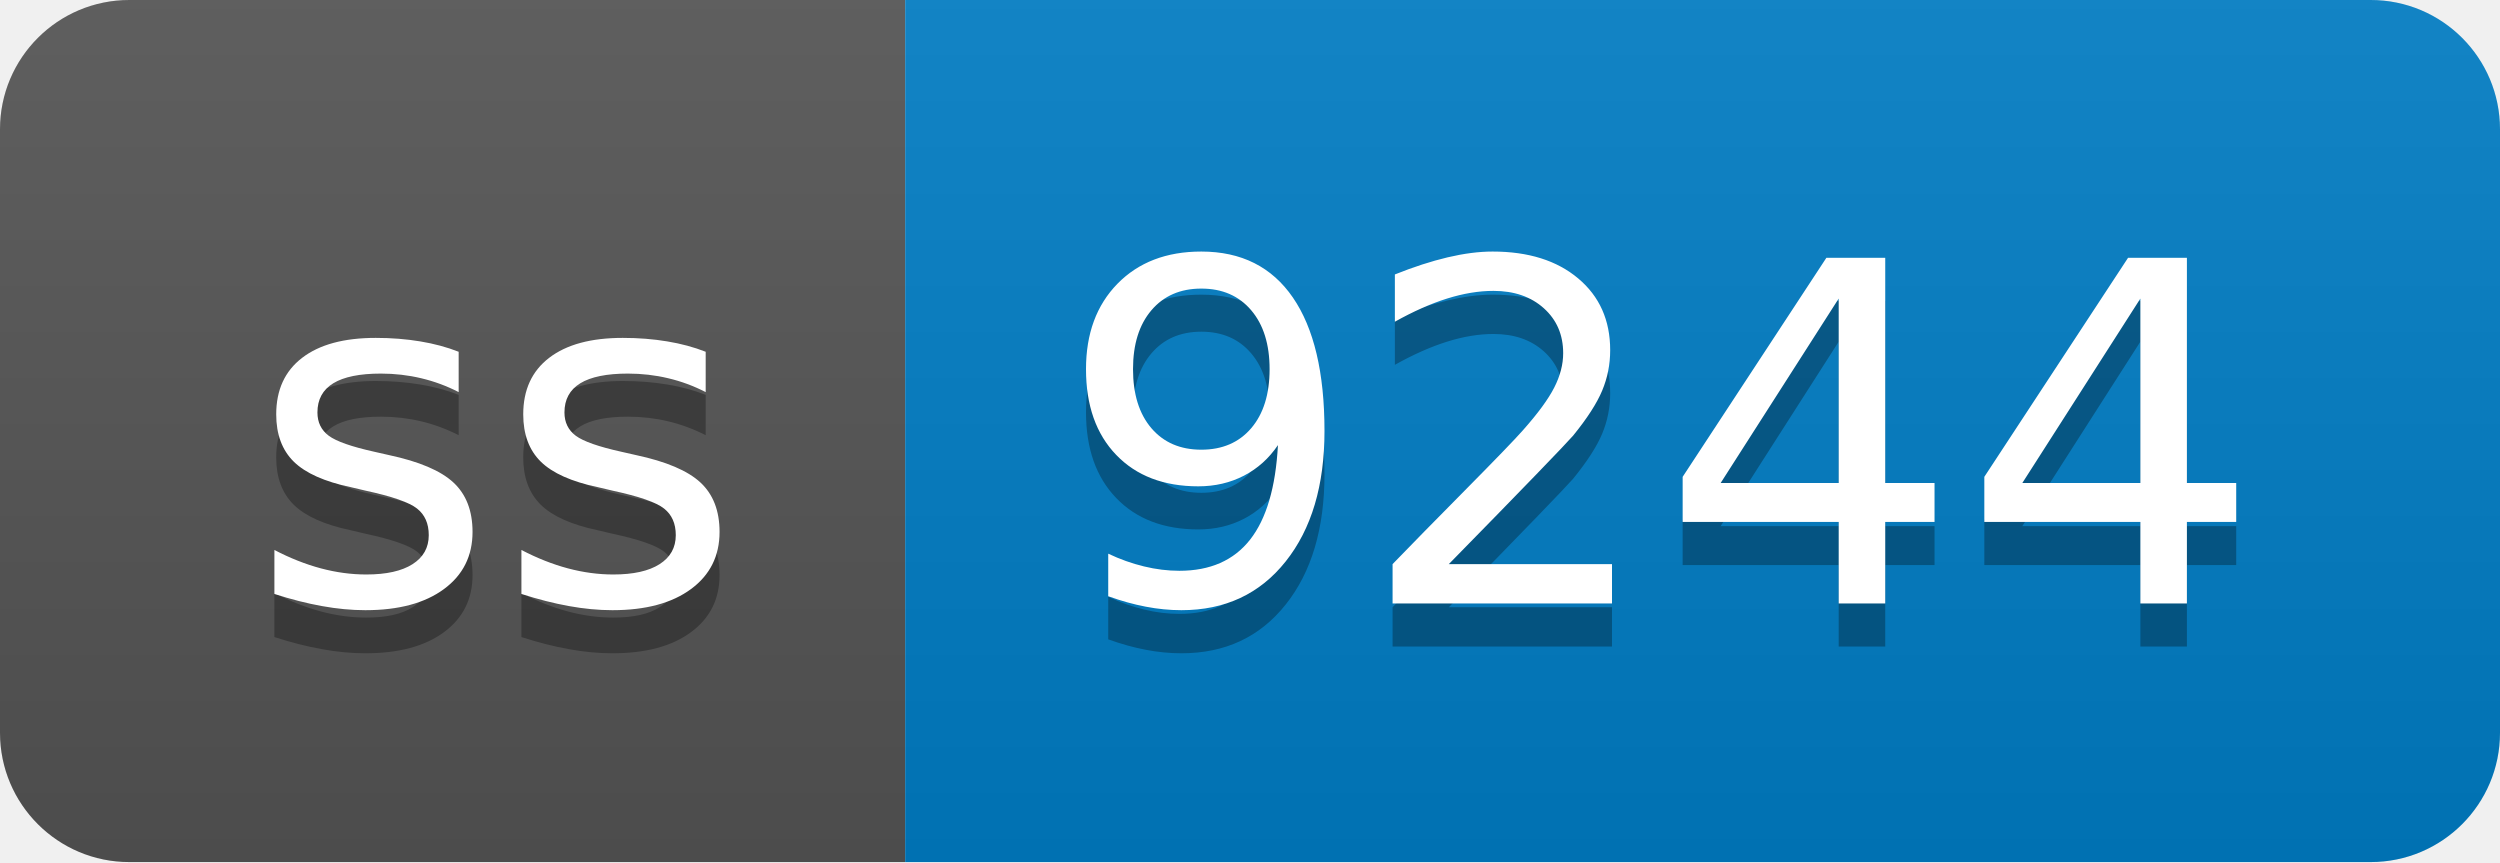
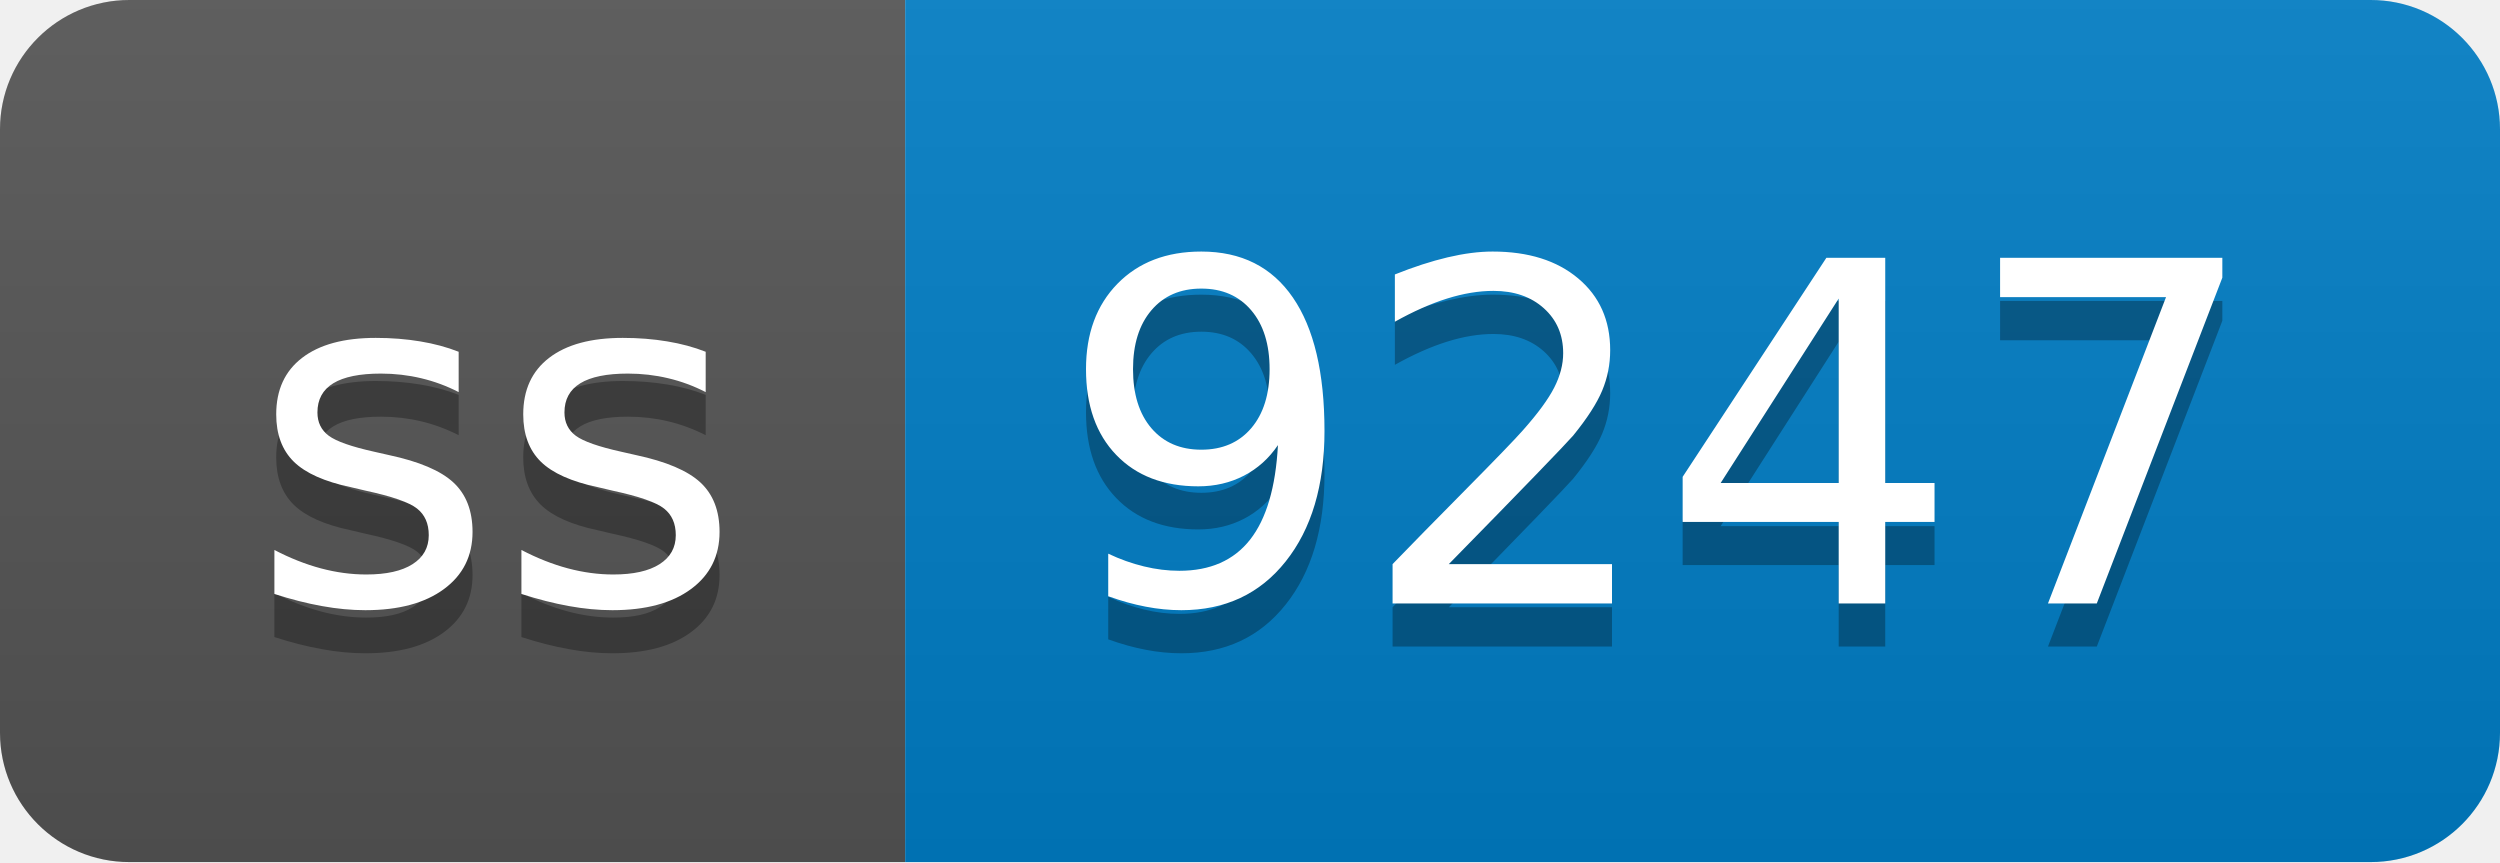
- <svg xmlns="http://www.w3.org/2000/svg" width="58" height="20" role="img" aria-label="ss: 9244">
+ <svg xmlns="http://www.w3.org/2000/svg" width="58" height="20" role="img" aria-label="ss: 9247">
  <linearGradient id="s" x2="0" y2="100%">
    <stop offset="0" stop-color="#bbb" stop-opacity=".1" />
    <stop offset="1" stop-opacity=".1" />
  </linearGradient>
  <clipPath id="r">
    <rect width="58" height="20" rx="3" fill="#fff" />
  </clipPath>
  <g clip-path="url(#r)">
    <rect width="21" height="20" fill="#555" />
    <rect x="21" width="37" height="20" fill="#007ec6" />
    <rect width="58" height="20" fill="url(#s)" />
  </g>
  <g fill="#fff" text-anchor="middle" font-family="Verdana,Geneva,DejaVu Sans,sans-serif" text-rendering="geometricPrecision" font-size="110">
    <text aria-hidden="true" x="115" y="150" fill="#010101" fill-opacity=".3" transform="scale(.1)" textLength="110">ss</text>
    <text x="115" y="140" transform="scale(.1)" fill="#fff" textLength="110">ss</text>
-     <text aria-hidden="true" x="385" y="150" fill="#010101" fill-opacity=".3" transform="scale(.1)" textLength="270">9244</text>
-     <text x="385" y="140" transform="scale(.1)" fill="#fff" textLength="270">9244</text>
+     <text aria-hidden="true" x="385" y="150" fill="#010101" fill-opacity=".3" transform="scale(.1)" textLength="270">9247</text>
+     <text x="385" y="140" transform="scale(.1)" fill="#fff" textLength="270">9247</text>
  </g>
</svg>
